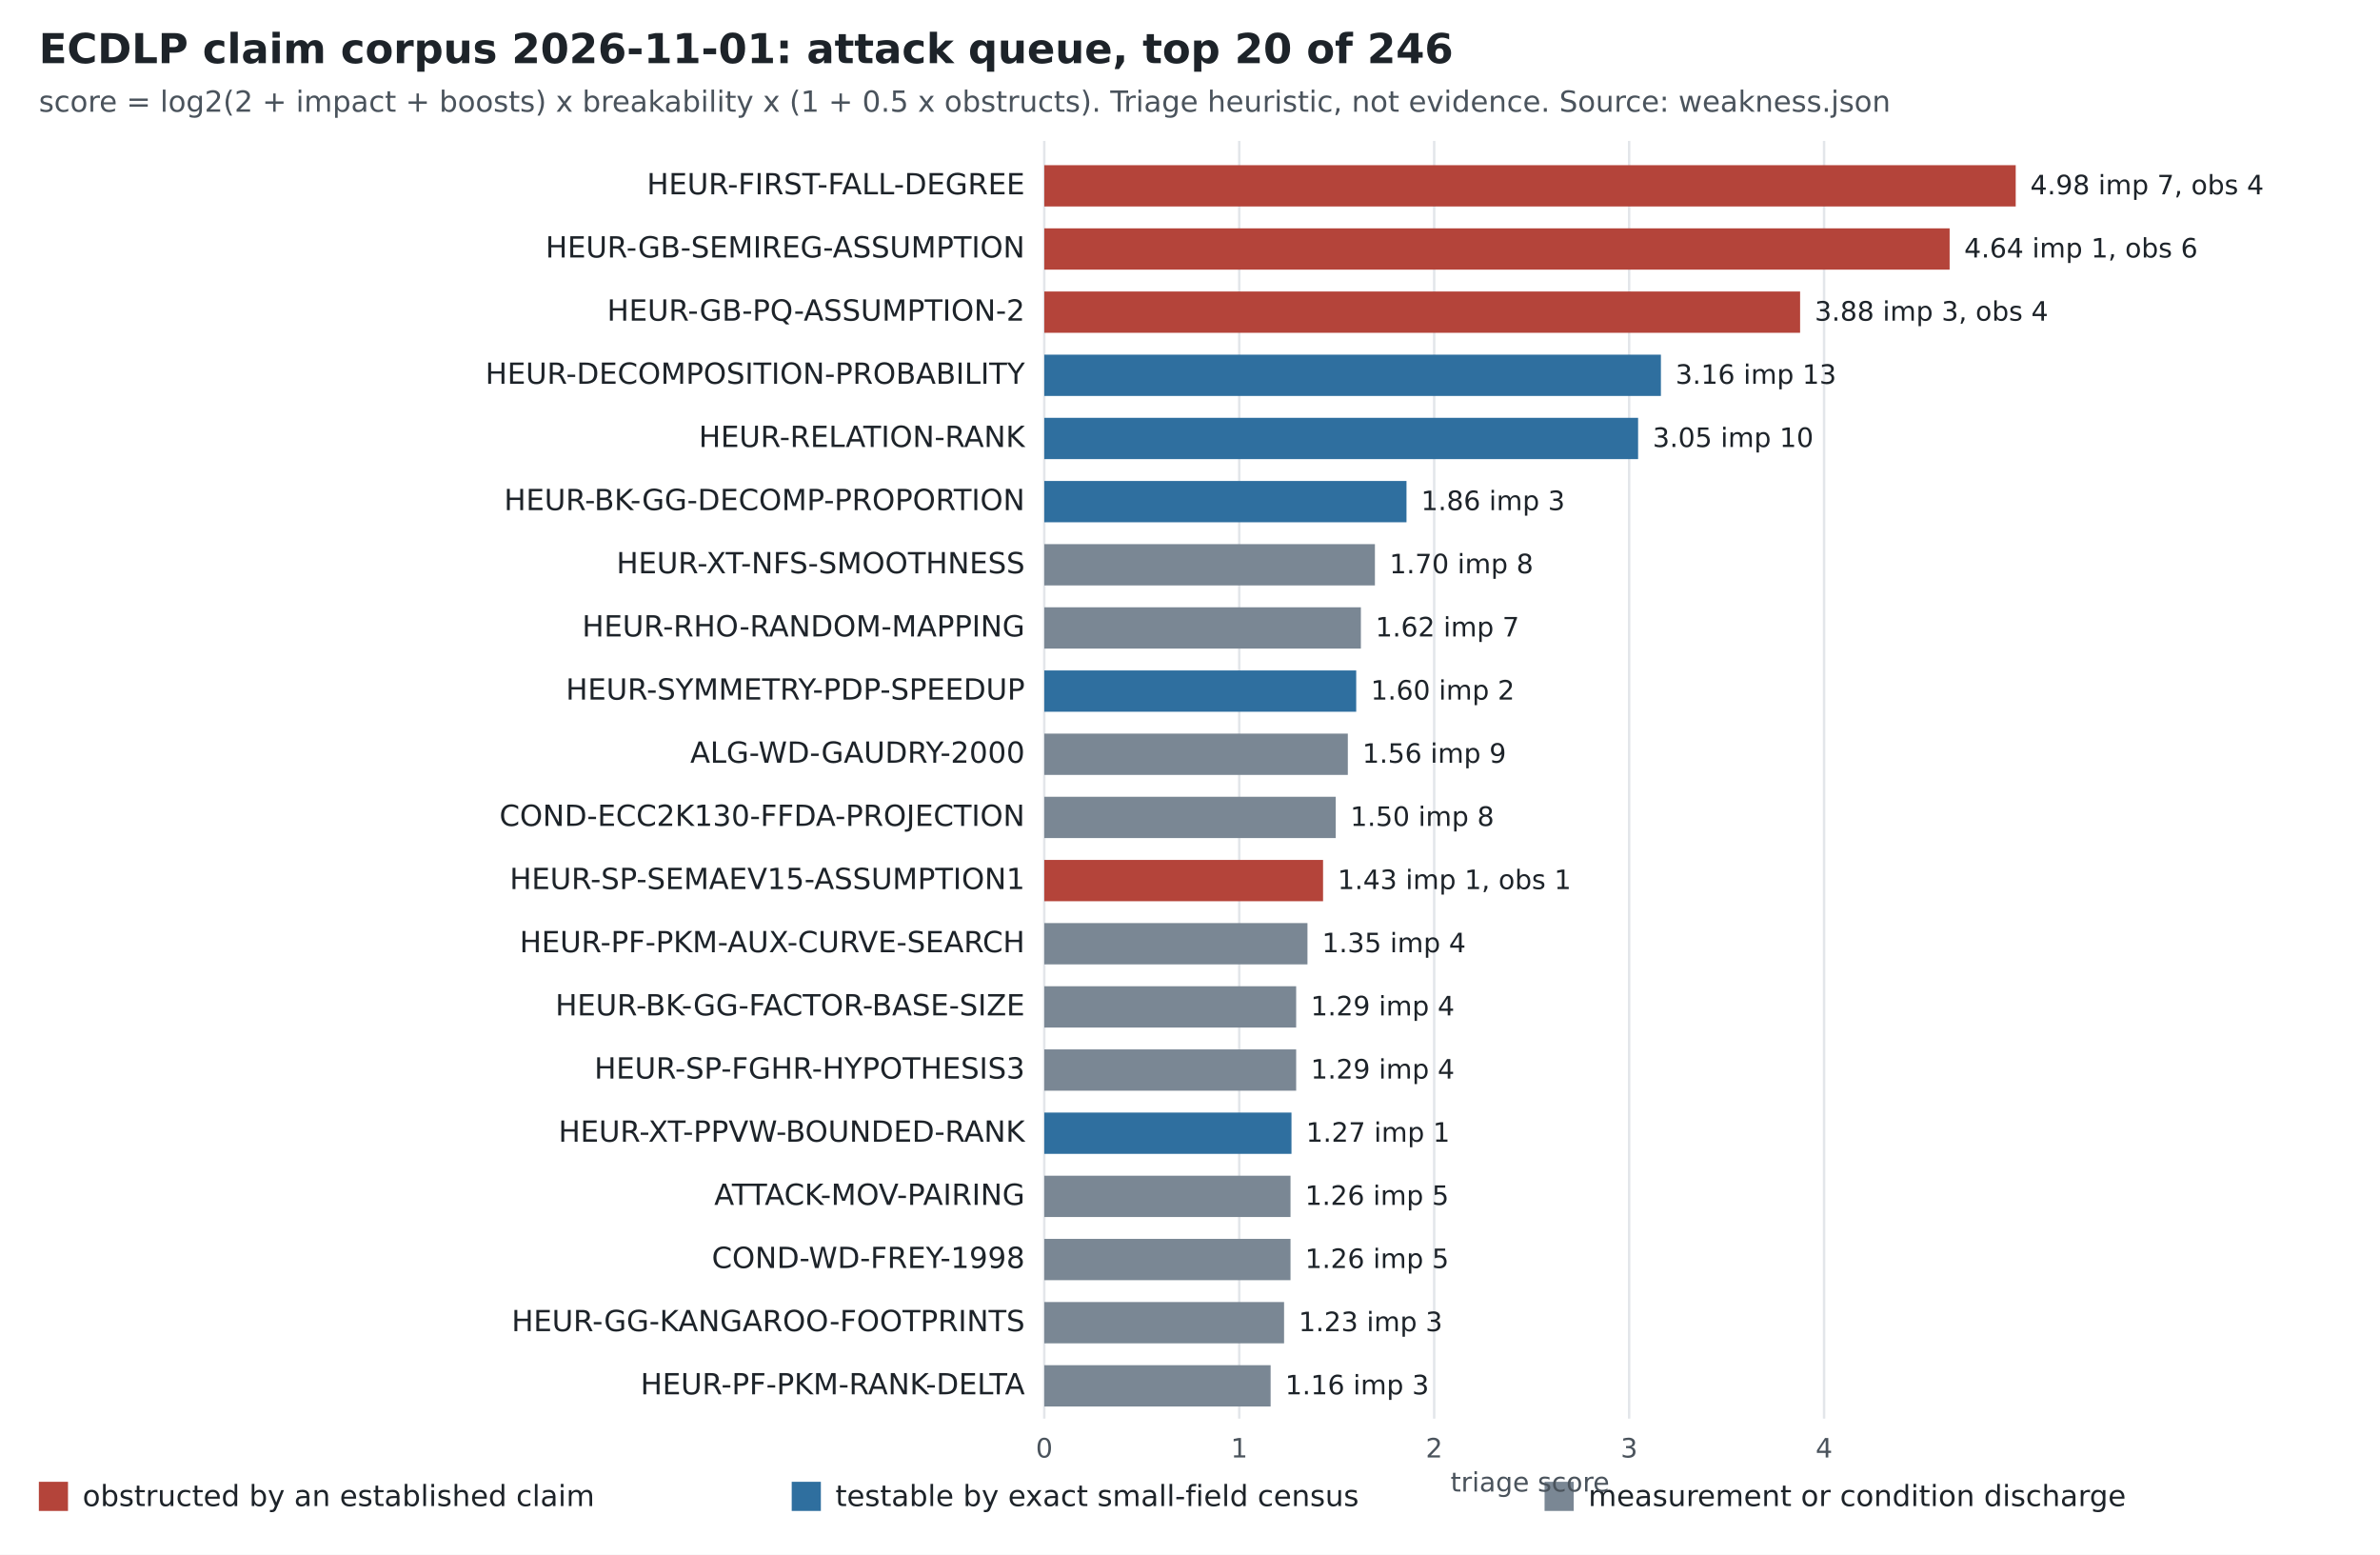
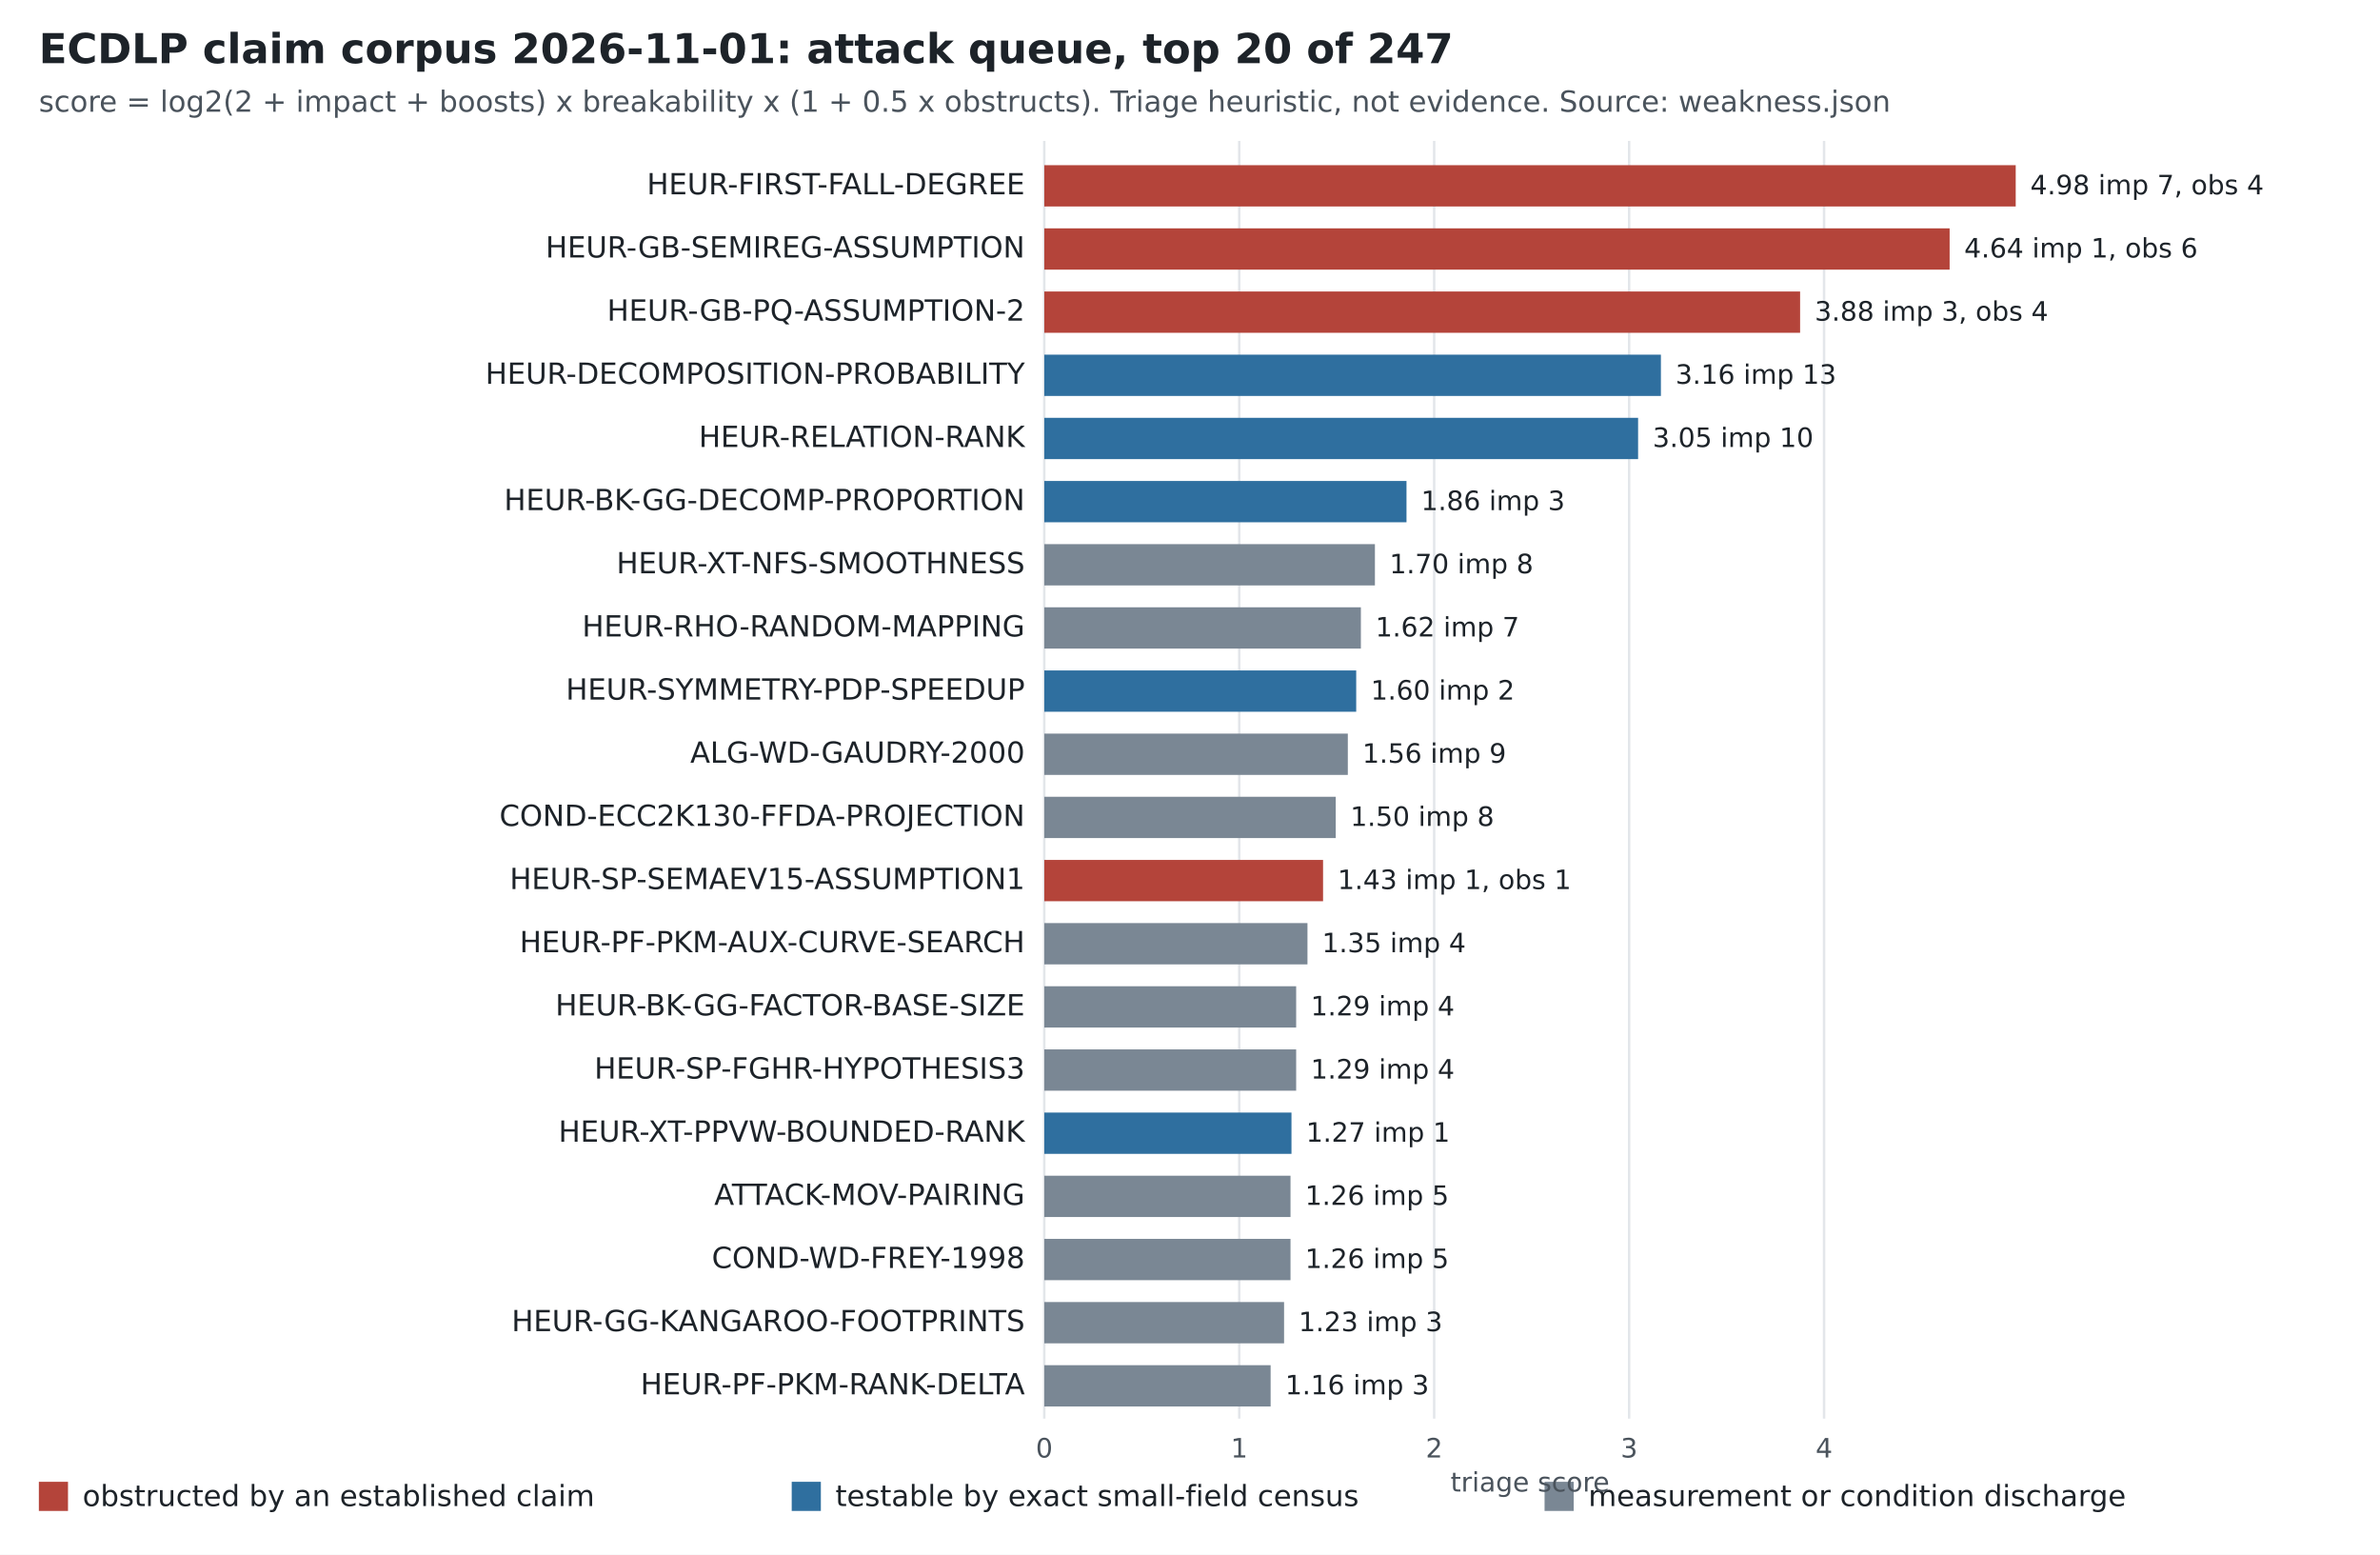
<svg xmlns="http://www.w3.org/2000/svg" width="980" height="640" viewBox="0 0 980 640" font-family="DejaVu Sans, Arial, sans-serif">
  <rect width="980" height="640" fill="#ffffff" />
-   <text x="16" y="26" font-size="17" font-weight="bold" fill="#1d2329">ECDLP claim corpus 2026-11-01: attack queue, top 20 of 246</text>
+   <text x="16" y="26" font-size="17" font-weight="bold" fill="#1d2329">ECDLP claim corpus 2026-11-01: attack queue, top 20 of 247</text>
  <text x="16" y="46" font-size="12" fill="#4a535c">score = log2(2 + impact + boosts) x breakability x (1 + 0.5 x obstructs). Triage heuristic, not evidence. Source: weakness.json</text>
  <line x1="430" y1="58" x2="430" y2="584" stroke="#e3e6ea" />
  <text x="430" y="600" font-size="11" text-anchor="middle" fill="#4a535c">0</text>
  <line x1="510.273" y1="58" x2="510.273" y2="584" stroke="#e3e6ea" />
  <text x="510.273" y="600" font-size="11" text-anchor="middle" fill="#4a535c">1</text>
  <line x1="590.546" y1="58" x2="590.546" y2="584" stroke="#e3e6ea" />
  <text x="590.546" y="600" font-size="11" text-anchor="middle" fill="#4a535c">2</text>
  <line x1="670.819" y1="58" x2="670.819" y2="584" stroke="#e3e6ea" />
  <text x="670.819" y="600" font-size="11" text-anchor="middle" fill="#4a535c">3</text>
  <line x1="751.092" y1="58" x2="751.092" y2="584" stroke="#e3e6ea" />
  <text x="751.092" y="600" font-size="11" text-anchor="middle" fill="#4a535c">4</text>
  <text x="422" y="80" font-size="12" text-anchor="end" fill="#1d2329">HEUR-FIRST-FALL-DEGREE</text>
  <rect x="430" y="68" width="400" height="17" fill="#b4443a" />
  <text x="836" y="80" font-size="11" fill="#1d2329">4.98  imp 7, obs 4</text>
  <text x="422" y="106" font-size="12" text-anchor="end" fill="#1d2329">HEUR-GB-SEMIREG-ASSUMPTION</text>
  <rect x="430" y="94" width="372.787" height="17" fill="#b4443a" />
  <text x="808.787" y="106" font-size="11" fill="#1d2329">4.64  imp 1, obs 6</text>
  <text x="422" y="132" font-size="12" text-anchor="end" fill="#1d2329">HEUR-GB-PQ-ASSUMPTION-2</text>
  <rect x="430" y="120" width="311.218" height="17" fill="#b4443a" />
  <text x="747.218" y="132" font-size="11" fill="#1d2329">3.88  imp 3, obs 4</text>
  <text x="422" y="158" font-size="12" text-anchor="end" fill="#1d2329">HEUR-DECOMPOSITION-PROBABILITY</text>
  <rect x="430" y="146" width="253.903" height="17" fill="#2f6f9f" />
  <text x="689.903" y="158" font-size="11" fill="#1d2329">3.16  imp 13</text>
  <text x="422" y="184" font-size="12" text-anchor="end" fill="#1d2329">HEUR-RELATION-RANK</text>
  <rect x="430" y="172" width="244.511" height="17" fill="#2f6f9f" />
  <text x="680.511" y="184" font-size="11" fill="#1d2329">3.05  imp 10</text>
  <text x="422" y="210" font-size="12" text-anchor="end" fill="#1d2329">HEUR-BK-GG-DECOMP-PROPORTION</text>
  <rect x="430" y="198" width="149.147" height="17" fill="#2f6f9f" />
  <text x="585.147" y="210" font-size="11" fill="#1d2329">1.86  imp 3</text>
  <text x="422" y="236" font-size="12" text-anchor="end" fill="#1d2329">HEUR-XT-NFS-SMOOTHNESS</text>
  <rect x="430" y="224" width="136.143" height="17" fill="#7a8794" />
  <text x="572.143" y="236" font-size="11" fill="#1d2329">1.70  imp 8</text>
  <text x="422" y="262" font-size="12" text-anchor="end" fill="#1d2329">HEUR-RHO-RANDOM-MAPPING</text>
  <rect x="430" y="250" width="130.363" height="17" fill="#7a8794" />
  <text x="566.363" y="262" font-size="11" fill="#1d2329">1.62  imp 7</text>
  <text x="422" y="288" font-size="12" text-anchor="end" fill="#1d2329">HEUR-SYMMETRY-PDP-SPEEDUP</text>
  <rect x="430" y="276" width="128.437" height="17" fill="#2f6f9f" />
  <text x="564.437" y="288" font-size="11" fill="#1d2329">1.60  imp 2</text>
  <text x="422" y="314" font-size="12" text-anchor="end" fill="#1d2329">ALG-WD-GAUDRY-2000</text>
  <rect x="430" y="302" width="124.985" height="17" fill="#7a8794" />
  <text x="560.985" y="314" font-size="11" fill="#1d2329">1.56  imp 9</text>
  <text x="422" y="340" font-size="12" text-anchor="end" fill="#1d2329">COND-ECC2K130-FFDA-PROJECTION</text>
  <rect x="430" y="328" width="120.008" height="17" fill="#7a8794" />
  <text x="556.008" y="340" font-size="11" fill="#1d2329">1.50  imp 8</text>
  <text x="422" y="366" font-size="12" text-anchor="end" fill="#1d2329">HEUR-SP-SEMAEV15-ASSUMPTION1</text>
  <rect x="430" y="354" width="114.79" height="17" fill="#b4443a" />
  <text x="550.79" y="366" font-size="11" fill="#1d2329">1.43  imp 1, obs 1</text>
  <text x="422" y="392" font-size="12" text-anchor="end" fill="#1d2329">HEUR-PF-PKM-AUX-CURVE-SEARCH</text>
  <rect x="430" y="380" width="108.368" height="17" fill="#7a8794" />
  <text x="544.368" y="392" font-size="11" fill="#1d2329">1.35  imp 4</text>
  <text x="422" y="418" font-size="12" text-anchor="end" fill="#1d2329">HEUR-BK-GG-FACTOR-BASE-SIZE</text>
  <rect x="430" y="406" width="103.713" height="17" fill="#7a8794" />
  <text x="539.713" y="418" font-size="11" fill="#1d2329">1.29  imp 4</text>
  <text x="422" y="444" font-size="12" text-anchor="end" fill="#1d2329">HEUR-SP-FGHR-HYPOTHESIS3</text>
  <rect x="430" y="432" width="103.713" height="17" fill="#7a8794" />
  <text x="539.713" y="444" font-size="11" fill="#1d2329">1.29  imp 4</text>
  <text x="422" y="470" font-size="12" text-anchor="end" fill="#1d2329">HEUR-XT-PPVW-BOUNDED-RANK</text>
  <rect x="430" y="458" width="101.786" height="17" fill="#2f6f9f" />
  <text x="537.786" y="470" font-size="11" fill="#1d2329">1.27  imp 1</text>
  <text x="422" y="496" font-size="12" text-anchor="end" fill="#1d2329">ATTACK-MOV-PAIRING</text>
  <rect x="430" y="484" width="101.385" height="17" fill="#7a8794" />
  <text x="537.385" y="496" font-size="11" fill="#1d2329">1.26  imp 5</text>
  <text x="422" y="522" font-size="12" text-anchor="end" fill="#1d2329">COND-WD-FREY-1998</text>
  <rect x="430" y="510" width="101.385" height="17" fill="#7a8794" />
  <text x="537.385" y="522" font-size="11" fill="#1d2329">1.26  imp 5</text>
  <text x="422" y="548" font-size="12" text-anchor="end" fill="#1d2329">HEUR-GG-KANGAROO-FOOTPRINTS</text>
  <rect x="430" y="536" width="98.736" height="17" fill="#7a8794" />
  <text x="534.736" y="548" font-size="11" fill="#1d2329">1.23  imp 3</text>
  <text x="422" y="574" font-size="12" text-anchor="end" fill="#1d2329">HEUR-PF-PKM-RANK-DELTA</text>
  <rect x="430" y="562" width="93.197" height="17" fill="#7a8794" />
  <text x="529.197" y="574" font-size="11" fill="#1d2329">1.16  imp 3</text>
  <rect x="16" y="610" width="12" height="12" fill="#b4443a" />
  <text x="34" y="620" font-size="12" fill="#1d2329">obstructed by an established claim</text>
  <rect x="326" y="610" width="12" height="12" fill="#2f6f9f" />
  <text x="344" y="620" font-size="12" fill="#1d2329">testable by exact small-field census</text>
  <rect x="636" y="610" width="12" height="12" fill="#7a8794" />
  <text x="654" y="620" font-size="12" fill="#1d2329">measurement or condition discharge</text>
  <text x="630" y="614" font-size="11" text-anchor="middle" fill="#4a535c">triage score</text>
</svg>
